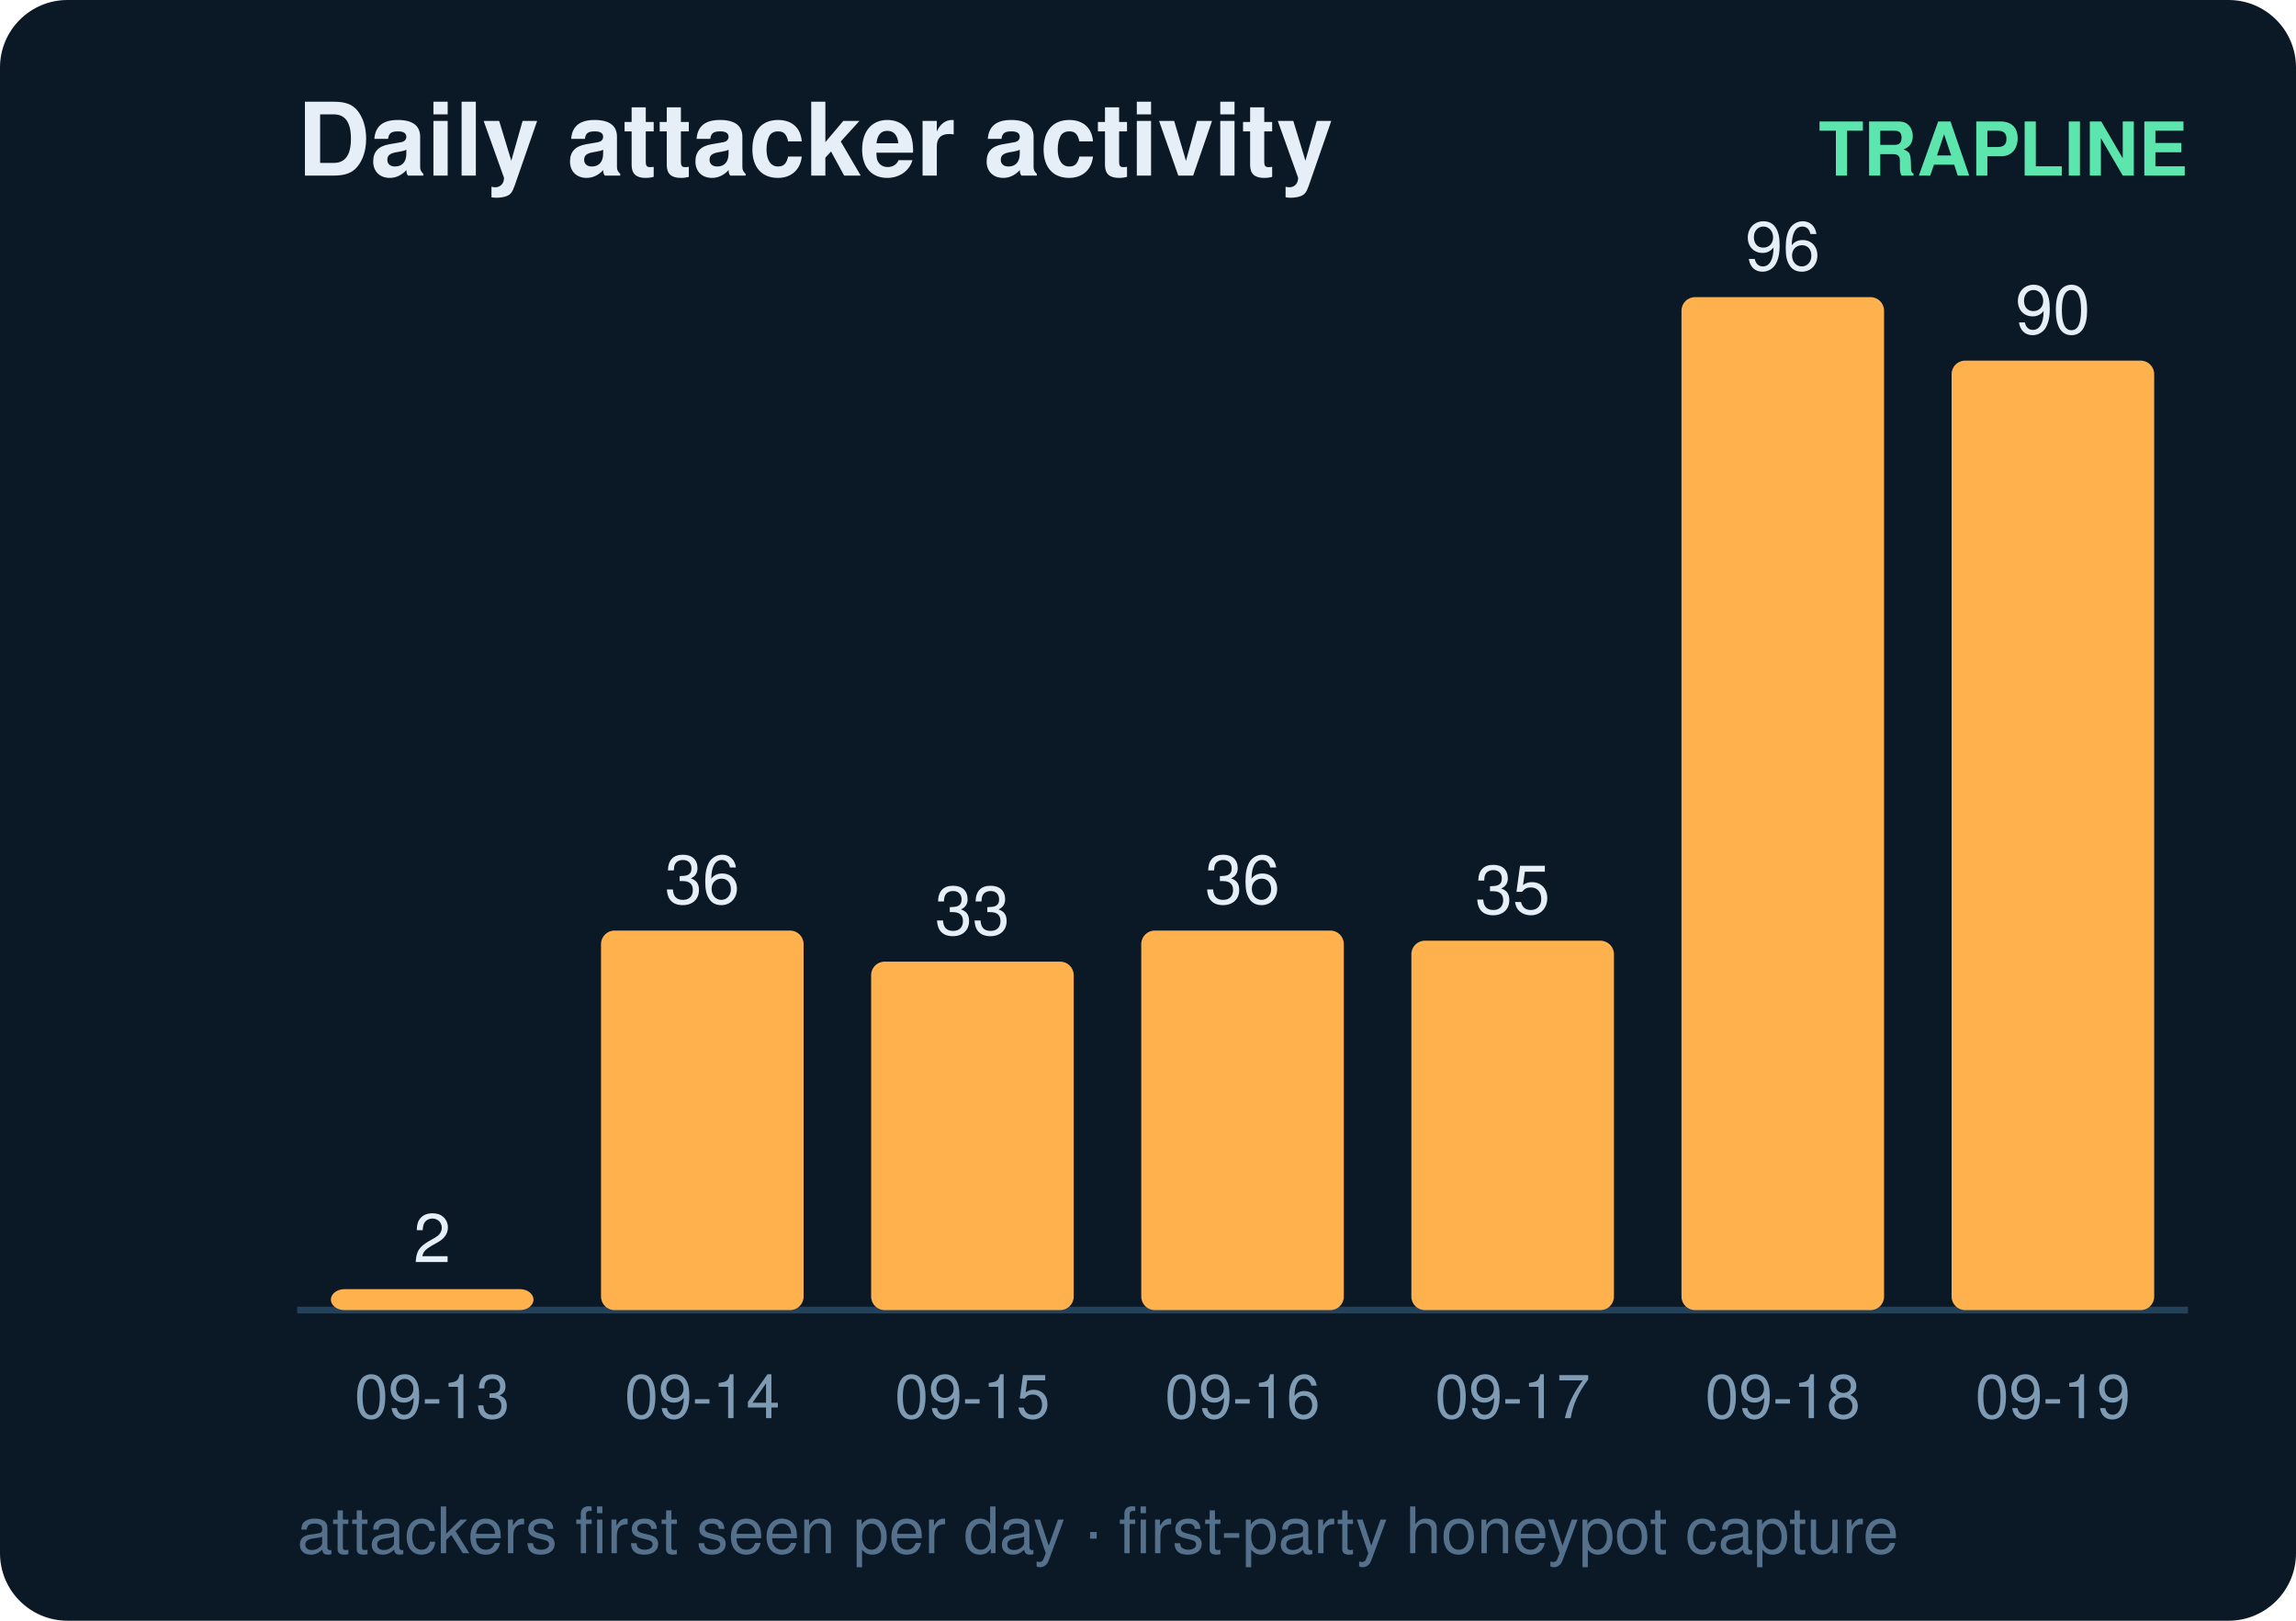
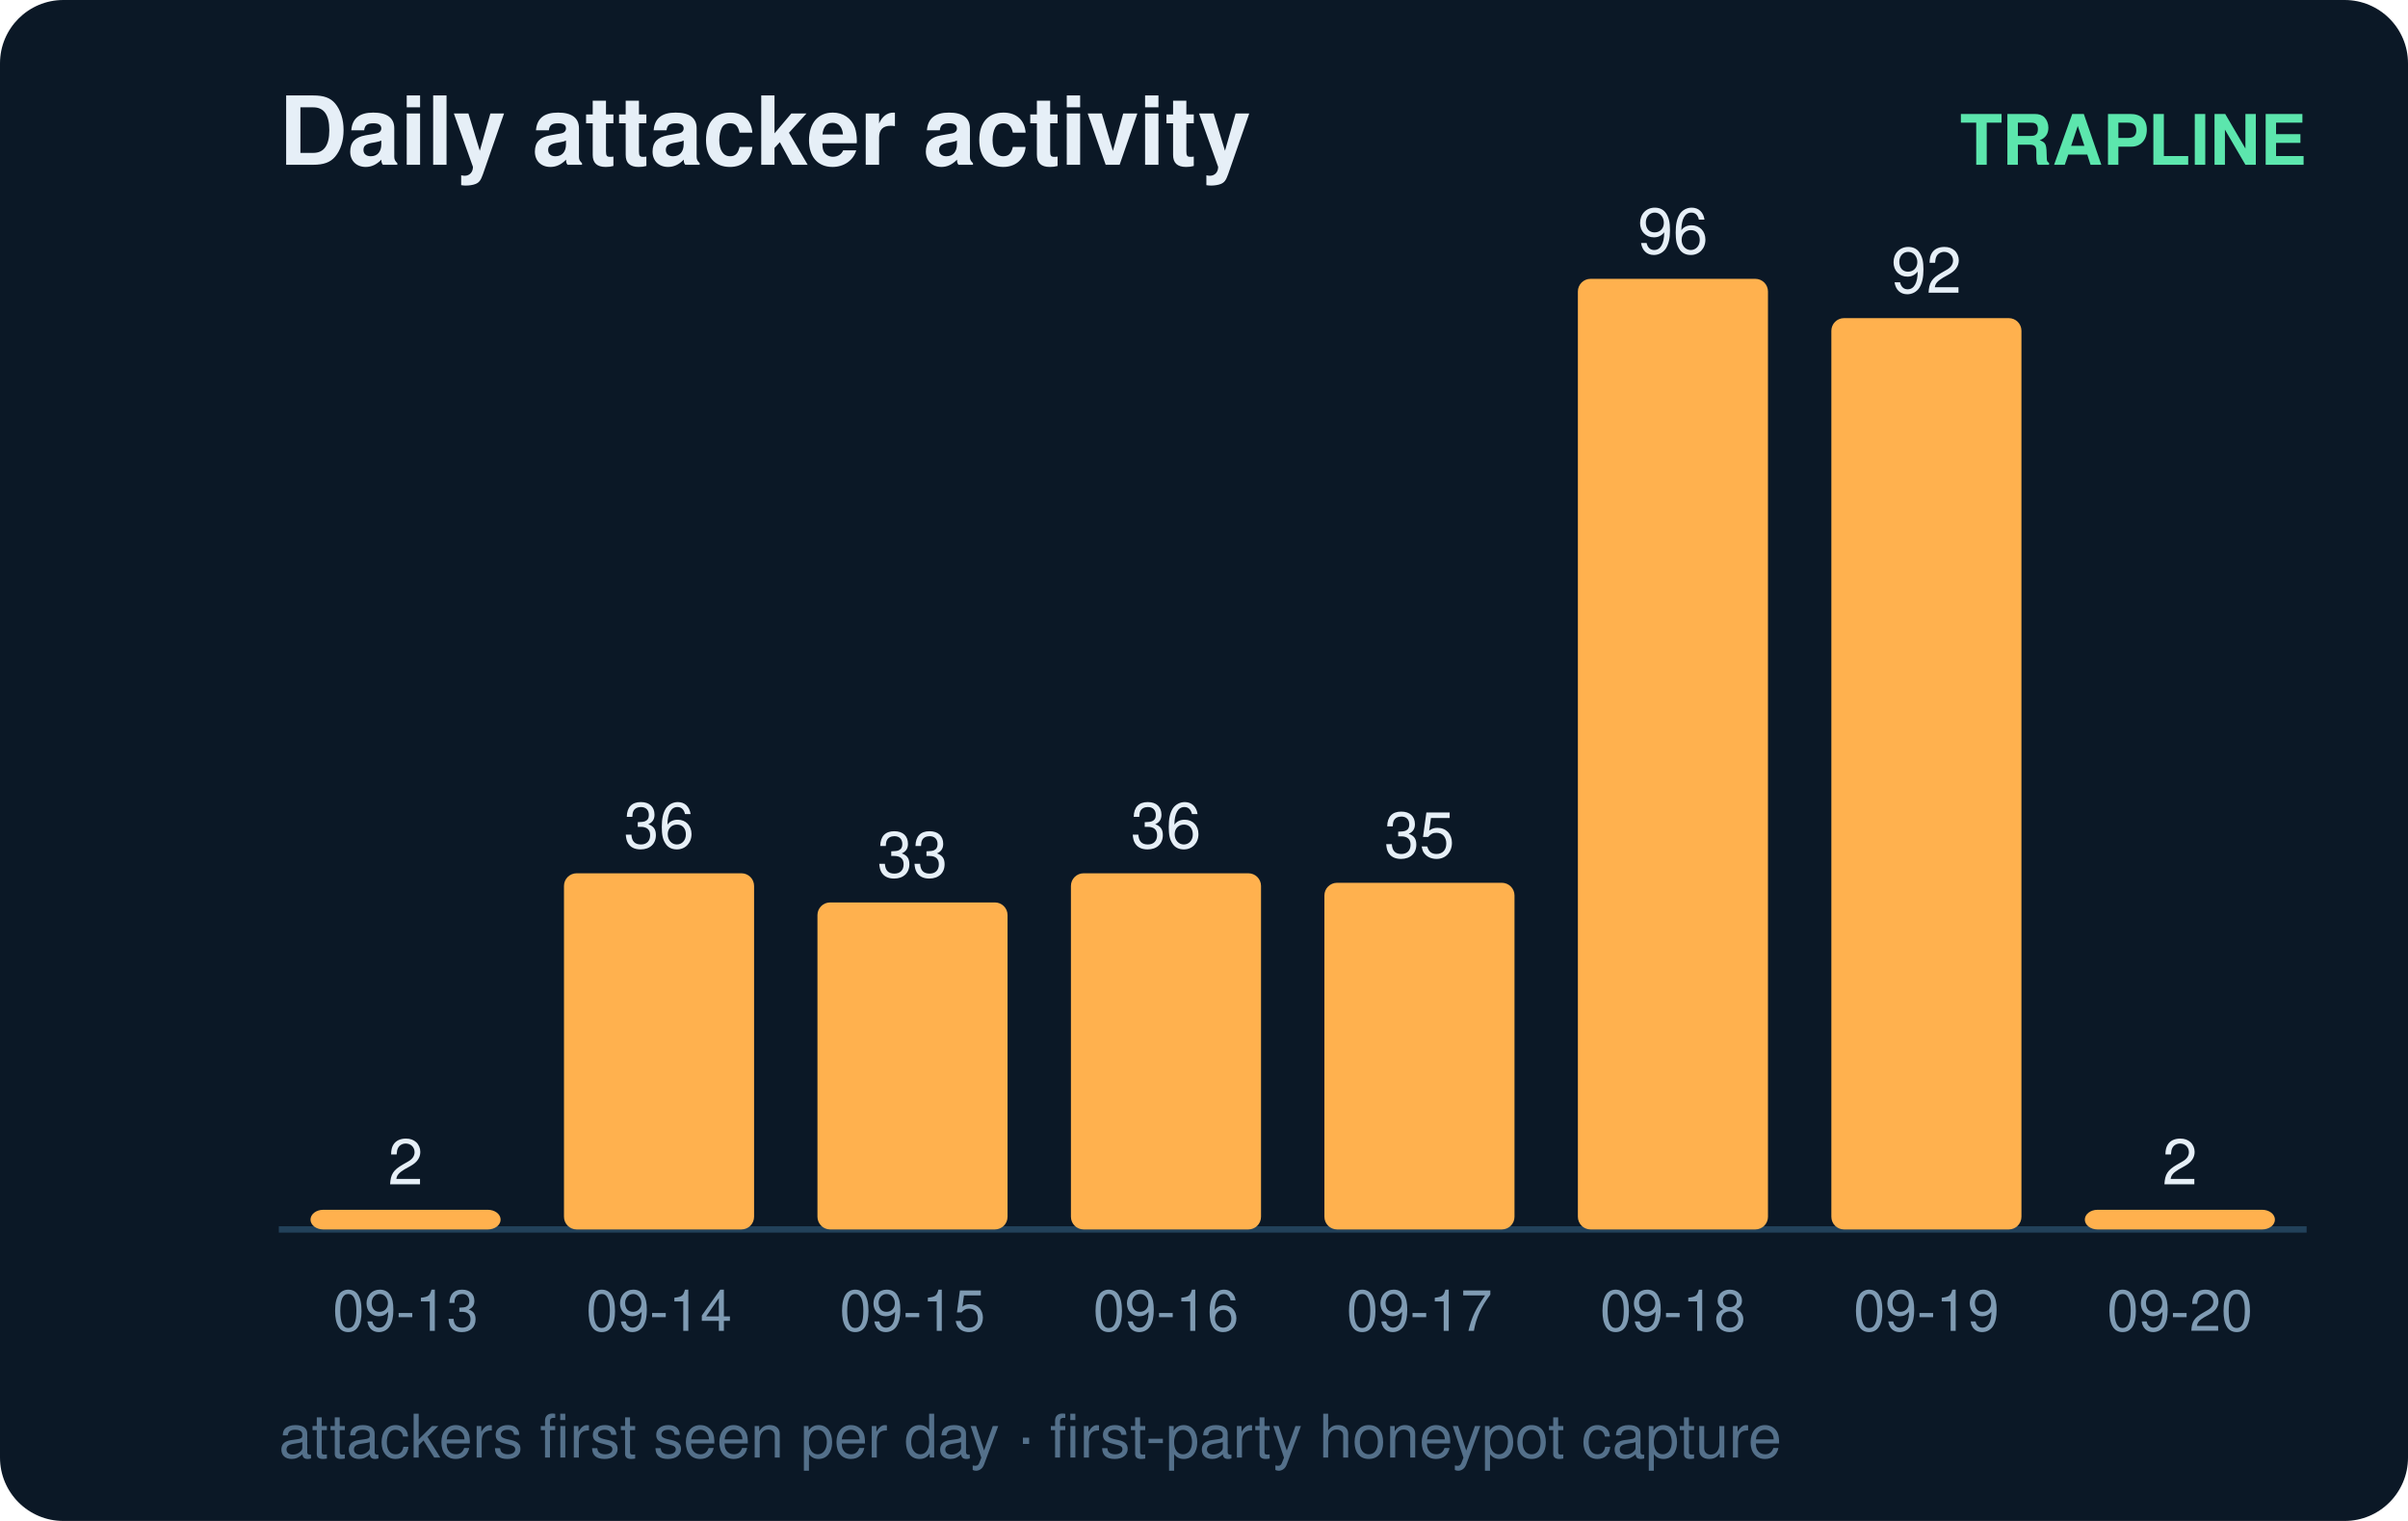
- <svg xmlns="http://www.w3.org/2000/svg" width="340" height="240" viewBox="0 0 340 240" font-family="ui-sans-serif,Segoe UI,Helvetica,Arial">
-   <rect width="340" height="240" rx="10" fill="#0b1826" />
+ <svg xmlns="http://www.w3.org/2000/svg" width="380" height="240" viewBox="0 0 380 240" font-family="ui-sans-serif,Segoe UI,Helvetica,Arial">
+   <rect width="380" height="240" rx="10" fill="#0b1826" />
  <text x="44" y="26" fill="#e6eff7" font-size="15" font-weight="700">Daily attacker activity</text>
-   <text x="324" y="26" fill="#5ce6ad" font-size="11" text-anchor="end" font-weight="600">TRAPLINE</text>
-   <line x1="44" y1="194" x2="324" y2="194" stroke="#22415a" stroke-width="1" />
+   <text x="364" y="26" fill="#5ce6ad" font-size="11" text-anchor="end" font-weight="600">TRAPLINE</text>
+   <line x1="44" y1="194" x2="364" y2="194" stroke="#22415a" stroke-width="1" />
  <rect x="49" y="190.9" width="30" height="3.1" rx="2" fill="#ffb14e" />
  <text x="64.0" y="186.9" fill="#e6eff7" font-size="10" text-anchor="middle" font-variant-numeric="tabular-nums">2</text>
  <text x="64.0" y="210.0" fill="#7f9bb3" font-size="9" text-anchor="middle">09-13</text>
  <rect x="89" y="137.8" width="30" height="56.2" rx="2" fill="#ffb14e" />
  <text x="104.0" y="133.8" fill="#e6eff7" font-size="10" text-anchor="middle" font-variant-numeric="tabular-nums">36</text>
  <text x="104.0" y="210.0" fill="#7f9bb3" font-size="9" text-anchor="middle">09-14</text>
  <rect x="129" y="142.4" width="30" height="51.6" rx="2" fill="#ffb14e" />
  <text x="144.0" y="138.4" fill="#e6eff7" font-size="10" text-anchor="middle" font-variant-numeric="tabular-nums">33</text>
  <text x="144.0" y="210.0" fill="#7f9bb3" font-size="9" text-anchor="middle">09-15</text>
  <rect x="169" y="137.8" width="30" height="56.2" rx="2" fill="#ffb14e" />
  <text x="184.0" y="133.8" fill="#e6eff7" font-size="10" text-anchor="middle" font-variant-numeric="tabular-nums">36</text>
  <text x="184.0" y="210.0" fill="#7f9bb3" font-size="9" text-anchor="middle">09-16</text>
  <rect x="209" y="139.3" width="30" height="54.7" rx="2" fill="#ffb14e" />
  <text x="224.0" y="135.3" fill="#e6eff7" font-size="10" text-anchor="middle" font-variant-numeric="tabular-nums">35</text>
  <text x="224.0" y="210.0" fill="#7f9bb3" font-size="9" text-anchor="middle">09-17</text>
  <rect x="249" y="44.0" width="30" height="150.0" rx="2" fill="#ffb14e" />
  <text x="264.0" y="40.0" fill="#e6eff7" font-size="10" text-anchor="middle" font-variant-numeric="tabular-nums">96</text>
  <text x="264.0" y="210.0" fill="#7f9bb3" font-size="9" text-anchor="middle">09-18</text>
-   <rect x="289" y="53.4" width="30" height="140.6" rx="2" fill="#ffb14e" />
-   <text x="304.0" y="49.4" fill="#e6eff7" font-size="10" text-anchor="middle" font-variant-numeric="tabular-nums">90</text>
+   <rect x="289" y="50.2" width="30" height="143.8" rx="2" fill="#ffb14e" />
+   <text x="304.0" y="46.2" fill="#e6eff7" font-size="10" text-anchor="middle" font-variant-numeric="tabular-nums">92</text>
  <text x="304.0" y="210.0" fill="#7f9bb3" font-size="9" text-anchor="middle">09-19</text>
+   <rect x="329" y="190.9" width="30" height="3.1" rx="2" fill="#ffb14e" />
+   <text x="344.0" y="186.9" fill="#e6eff7" font-size="10" text-anchor="middle" font-variant-numeric="tabular-nums">2</text>
+   <text x="344.0" y="210.0" fill="#7f9bb3" font-size="9" text-anchor="middle">09-20</text>
  <text x="44" y="230" fill="#54708a" font-size="9.5">attackers first seen per day · first-party honeypot capture</text>
</svg>
